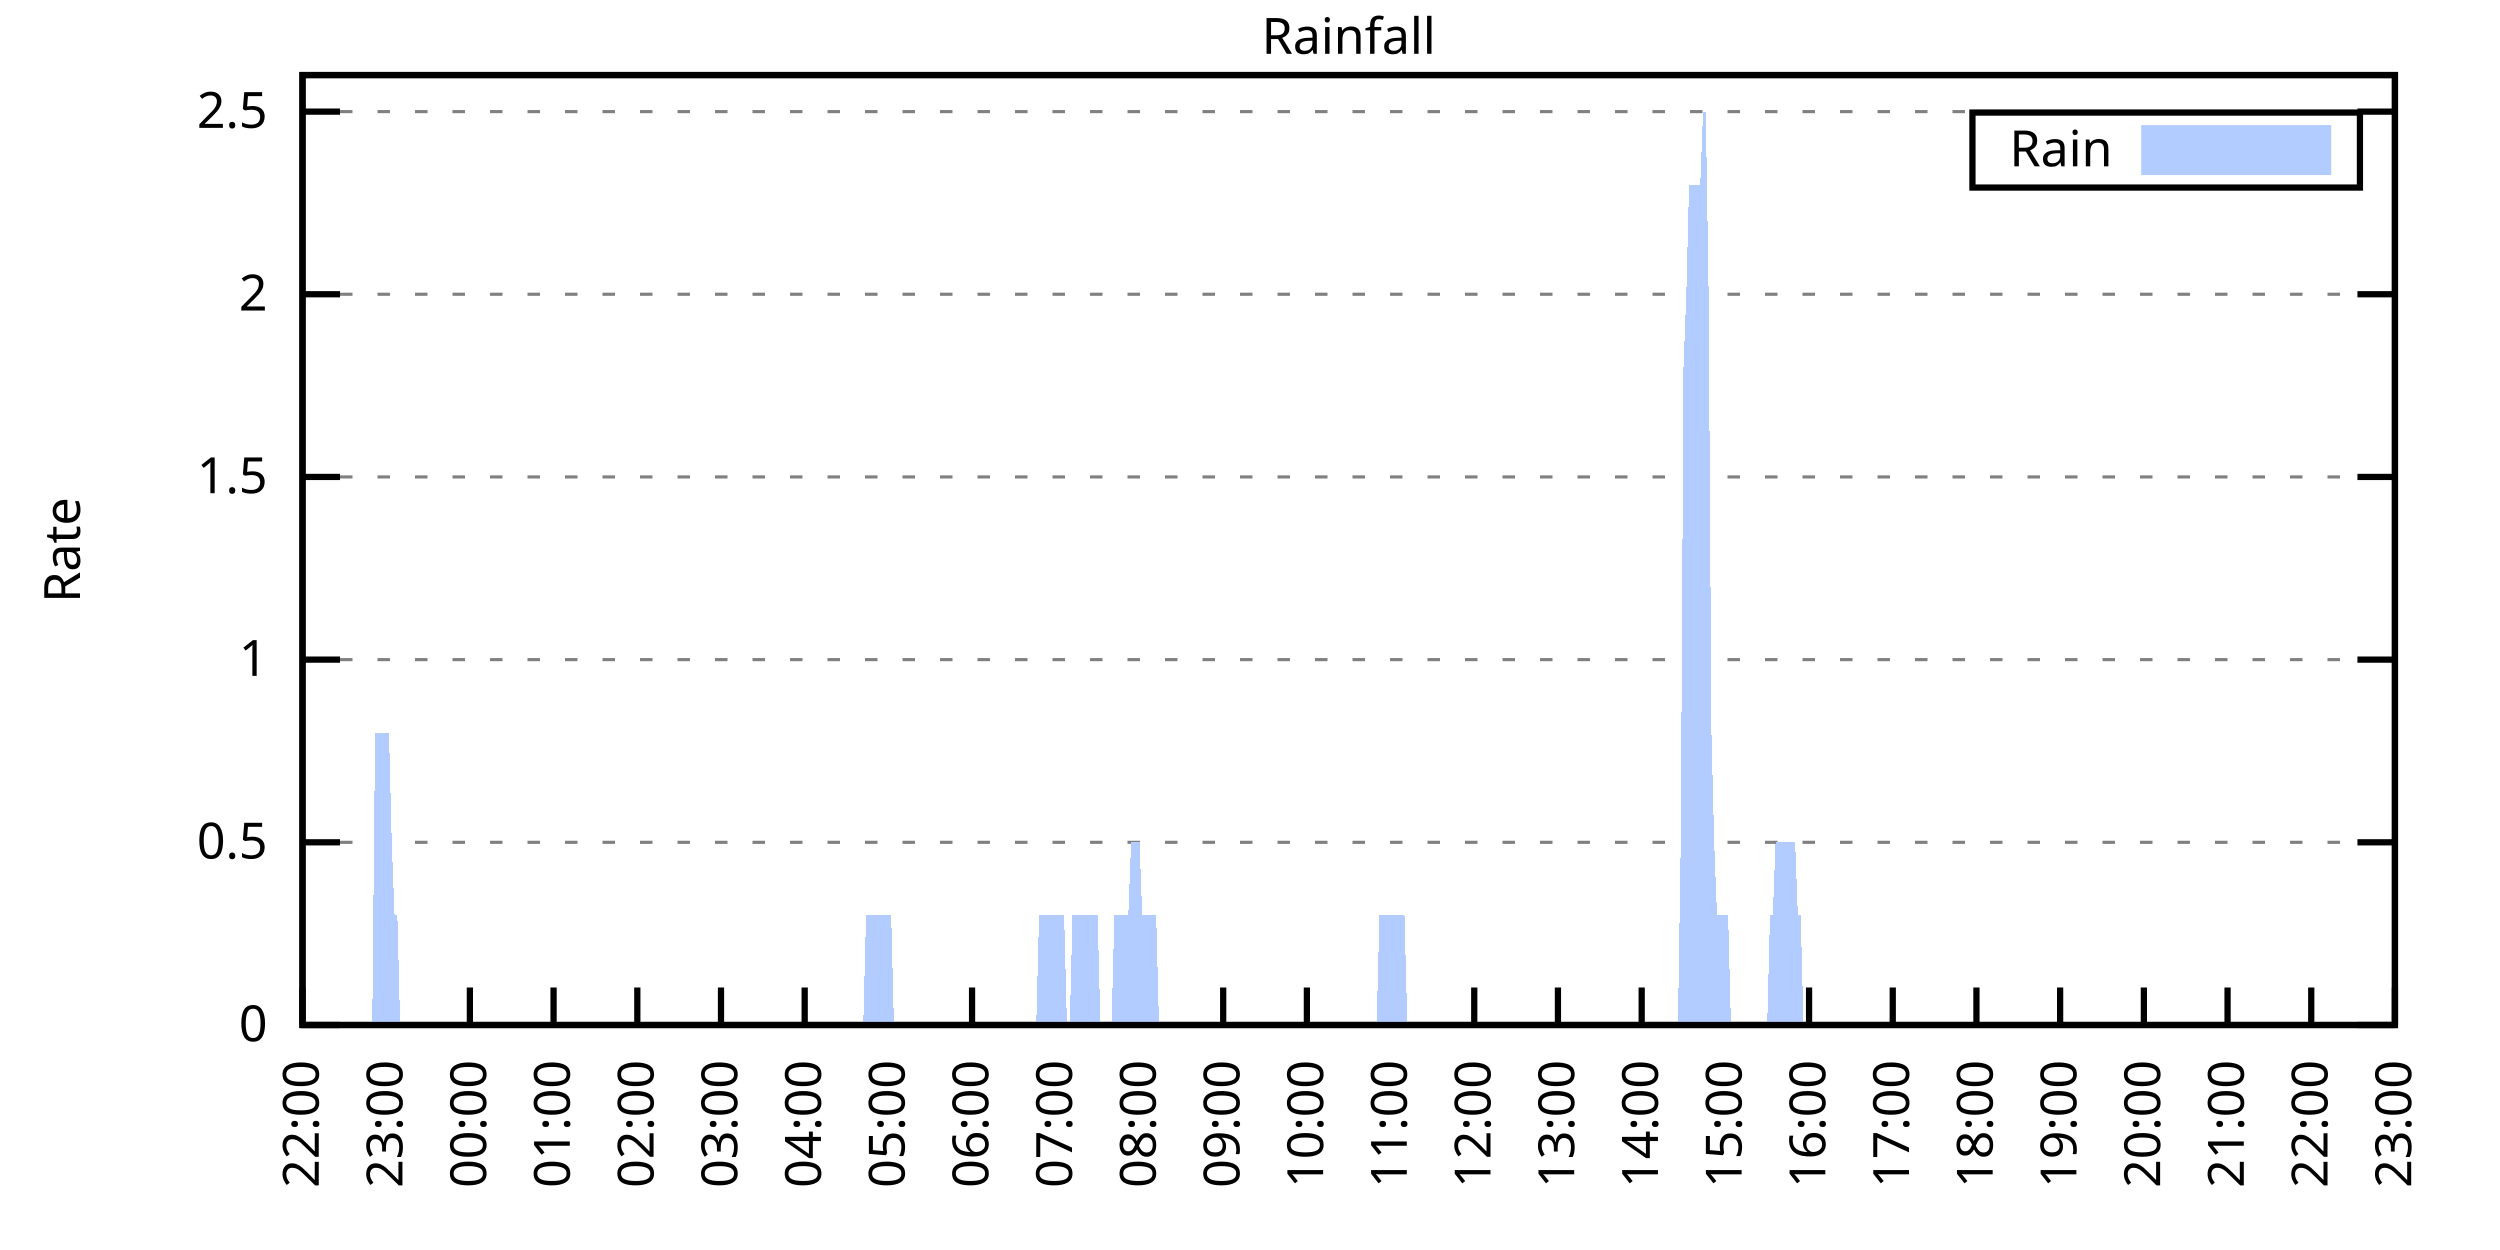
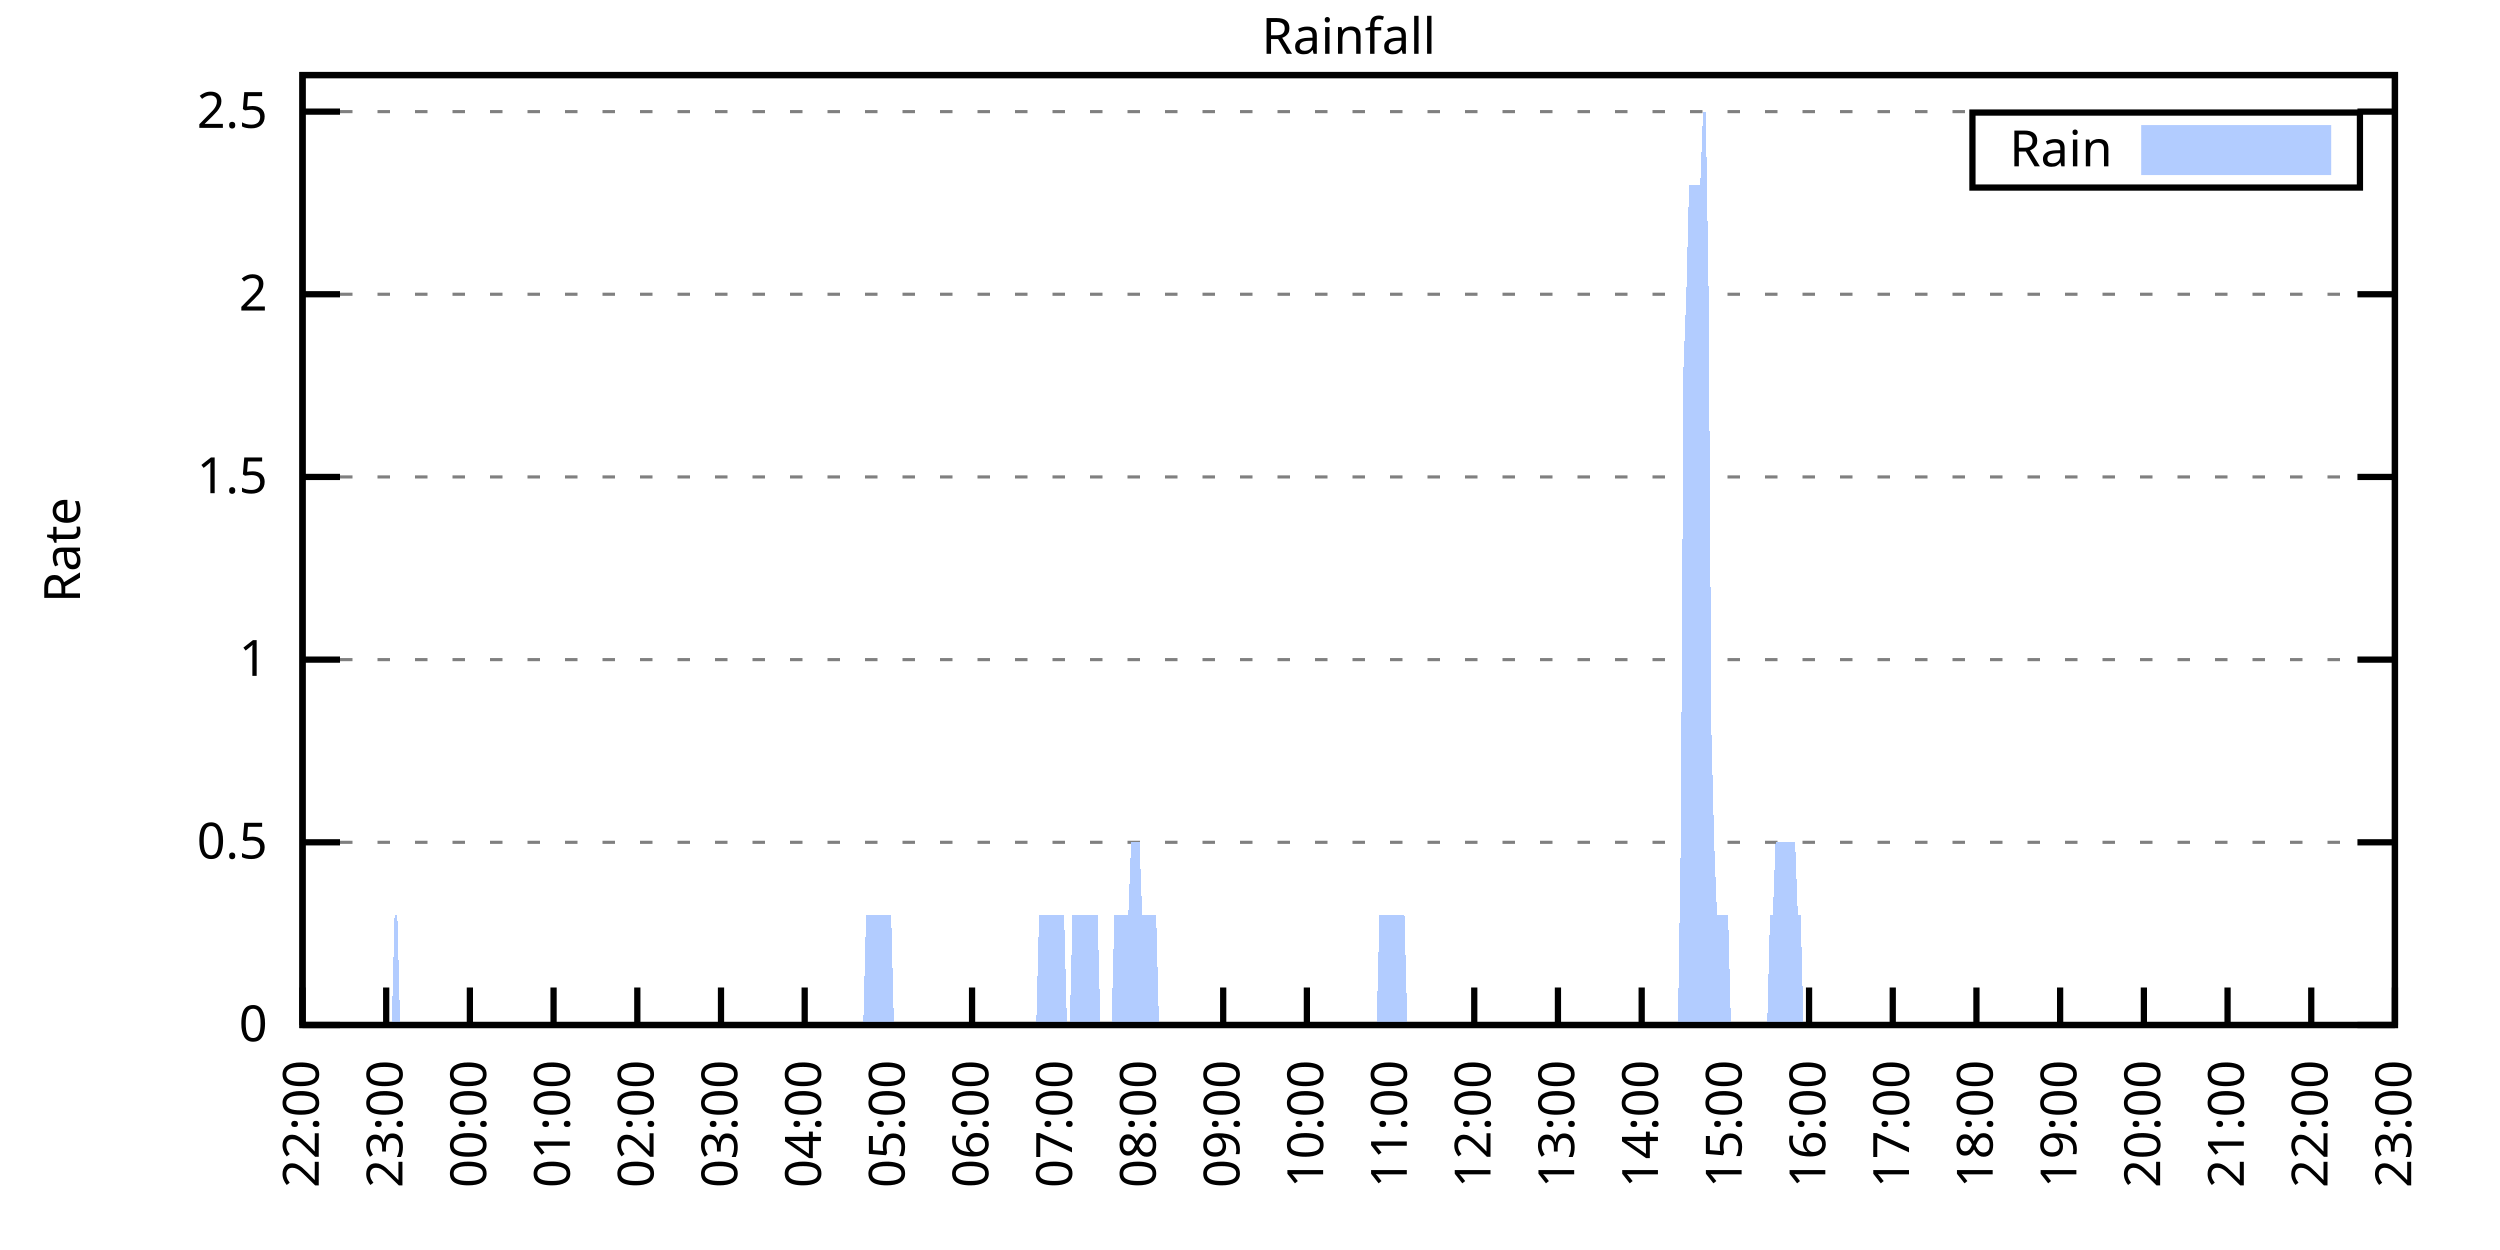
<svg xmlns="http://www.w3.org/2000/svg" xmlns:xlink="http://www.w3.org/1999/xlink" width="400" height="200" viewBox="0 0 400 200">
  <g id="gnuplot_canvas">
    <rect x="0" y="0" width="400" height="200" fill="none" />
    <defs>
      <circle id="gpDot" r="0.5" stroke-width="0.5" stroke="currentColor" />
      <path id="gpPt0" stroke-width="0.333" stroke="currentColor" d="M-1,0 h2 M0,-1 v2" />
      <path id="gpPt1" stroke-width="0.333" stroke="currentColor" d="M-1,-1 L1,1 M1,-1 L-1,1" />
      <path id="gpPt2" stroke-width="0.333" stroke="currentColor" d="M-1,0 L1,0 M0,-1 L0,1 M-1,-1 L1,1 M-1,1 L1,-1" />
      <rect id="gpPt3" stroke-width="0.333" stroke="currentColor" x="-1" y="-1" width="2" height="2" />
      <rect id="gpPt4" stroke-width="0.333" stroke="currentColor" fill="currentColor" x="-1" y="-1" width="2" height="2" />
      <circle id="gpPt5" stroke-width="0.333" stroke="currentColor" cx="0" cy="0" r="1" />
      <use xlink:href="#gpPt5" id="gpPt6" fill="currentColor" stroke="none" />
      <path id="gpPt7" stroke-width="0.333" stroke="currentColor" d="M0,-1.33 L-1.33,0.67 L1.33,0.67 z" />
      <use xlink:href="#gpPt7" id="gpPt8" fill="currentColor" stroke="none" />
      <use xlink:href="#gpPt7" id="gpPt9" stroke="currentColor" transform="rotate(180)" />
      <use xlink:href="#gpPt9" id="gpPt10" fill="currentColor" stroke="none" />
      <use xlink:href="#gpPt3" id="gpPt11" stroke="currentColor" transform="rotate(45)" />
      <use xlink:href="#gpPt11" id="gpPt12" fill="currentColor" stroke="none" />
      <path id="gpPt13" stroke-width="0.333" stroke="currentColor" d="M0,1.330 L1.265,0.411 L0.782,-1.067 L-0.782,-1.076 L-1.265,0.411 z" />
      <use xlink:href="#gpPt13" id="gpPt14" fill="currentColor" stroke="none" />
      <filter id="textbox" filterUnits="objectBoundingBox" x="0" y="0" height="1" width="1">
        <feFlood flood-color="white" flood-opacity="1" result="bgnd" />
        <feComposite in="SourceGraphic" in2="bgnd" operator="atop" />
      </filter>
      <filter id="greybox" filterUnits="objectBoundingBox" x="0" y="0" height="1" width="1">
        <feFlood flood-color="lightgrey" flood-opacity="1" result="grey" />
        <feComposite in="SourceGraphic" in2="grey" operator="atop" />
      </filter>
    </defs>
    <g fill="none" color="white" stroke="currentColor" stroke-width="1.00" stroke-linecap="butt" stroke-linejoin="miter">
</g>
    <g fill="none" color="black" stroke="currentColor" stroke-width="1.00" stroke-linecap="butt" stroke-linejoin="miter">
      <g stroke="none" shape-rendering="crispEdges">
        <polygon fill="rgb(255, 255, 255)" points="48.40,164.00 383.18,164.00 383.18,12.02 48.40,12.02 " />
      </g>
    </g>
    <g fill="none" color="black" stroke="currentColor" stroke-width="1.00" stroke-linecap="butt" stroke-linejoin="miter">
</g>
    <g fill="none" color="black" stroke="black" stroke-width="0.50" stroke-linecap="butt" stroke-linejoin="miter">
</g>
    <g fill="none" color="gray" stroke="currentColor" stroke-width="0.50" stroke-linecap="butt" stroke-linejoin="miter">
      <path stroke="gray" stroke-dasharray="2,4" class="gridline" d="M48.40,164.00 L383.19,164.00  " />
    </g>
    <g fill="none" color="gray" stroke="gray" stroke-width="1.00" stroke-linecap="butt" stroke-linejoin="miter">
</g>
    <g fill="none" color="black" stroke="currentColor" stroke-width="1.00" stroke-linecap="butt" stroke-linejoin="miter">
      <path stroke="black" d="M48.40,164.00 L54.40,164.00 M383.19,164.00 L377.19,164.00  " />
      <g transform="translate(42.80,166.60)" stroke="none" fill="black" font-family="Sans" font-size="8.00" text-anchor="end">
        <text>
          <tspan font-family="Sans"> 0</tspan>
        </text>
      </g>
    </g>
    <g fill="none" color="black" stroke="currentColor" stroke-width="1.00" stroke-linecap="butt" stroke-linejoin="miter">
</g>
    <g fill="none" color="black" stroke="black" stroke-width="0.50" stroke-linecap="butt" stroke-linejoin="miter">
</g>
    <g fill="none" color="gray" stroke="currentColor" stroke-width="0.50" stroke-linecap="butt" stroke-linejoin="miter">
      <path stroke="gray" stroke-dasharray="2,4" class="gridline" d="M48.40,134.77 L383.19,134.77  " />
    </g>
    <g fill="none" color="gray" stroke="gray" stroke-width="1.00" stroke-linecap="butt" stroke-linejoin="miter">
</g>
    <g fill="none" color="black" stroke="currentColor" stroke-width="1.00" stroke-linecap="butt" stroke-linejoin="miter">
      <path stroke="black" d="M48.40,134.77 L54.40,134.77 M383.19,134.77 L377.19,134.77  " />
      <g transform="translate(42.80,137.37)" stroke="none" fill="black" font-family="Sans" font-size="8.00" text-anchor="end">
        <text>
          <tspan font-family="Sans"> 0.5</tspan>
        </text>
      </g>
    </g>
    <g fill="none" color="black" stroke="currentColor" stroke-width="1.00" stroke-linecap="butt" stroke-linejoin="miter">
</g>
    <g fill="none" color="black" stroke="black" stroke-width="0.50" stroke-linecap="butt" stroke-linejoin="miter">
</g>
    <g fill="none" color="gray" stroke="currentColor" stroke-width="0.50" stroke-linecap="butt" stroke-linejoin="miter">
      <path stroke="gray" stroke-dasharray="2,4" class="gridline" d="M48.40,105.54 L383.19,105.54  " />
    </g>
    <g fill="none" color="gray" stroke="gray" stroke-width="1.00" stroke-linecap="butt" stroke-linejoin="miter">
</g>
    <g fill="none" color="black" stroke="currentColor" stroke-width="1.00" stroke-linecap="butt" stroke-linejoin="miter">
      <path stroke="black" d="M48.40,105.54 L54.40,105.54 M383.19,105.54 L377.19,105.54  " />
      <g transform="translate(42.80,108.14)" stroke="none" fill="black" font-family="Sans" font-size="8.00" text-anchor="end">
        <text>
          <tspan font-family="Sans"> 1</tspan>
        </text>
      </g>
    </g>
    <g fill="none" color="black" stroke="currentColor" stroke-width="1.00" stroke-linecap="butt" stroke-linejoin="miter">
</g>
    <g fill="none" color="black" stroke="black" stroke-width="0.50" stroke-linecap="butt" stroke-linejoin="miter">
</g>
    <g fill="none" color="gray" stroke="currentColor" stroke-width="0.50" stroke-linecap="butt" stroke-linejoin="miter">
      <path stroke="gray" stroke-dasharray="2,4" class="gridline" d="M48.40,76.31 L383.19,76.31  " />
    </g>
    <g fill="none" color="gray" stroke="gray" stroke-width="1.00" stroke-linecap="butt" stroke-linejoin="miter">
</g>
    <g fill="none" color="black" stroke="currentColor" stroke-width="1.00" stroke-linecap="butt" stroke-linejoin="miter">
      <path stroke="black" d="M48.40,76.31 L54.40,76.31 M383.19,76.31 L377.19,76.31  " />
      <g transform="translate(42.80,78.91)" stroke="none" fill="black" font-family="Sans" font-size="8.00" text-anchor="end">
        <text>
          <tspan font-family="Sans"> 1.5</tspan>
        </text>
      </g>
    </g>
    <g fill="none" color="black" stroke="currentColor" stroke-width="1.00" stroke-linecap="butt" stroke-linejoin="miter">
</g>
    <g fill="none" color="black" stroke="black" stroke-width="0.50" stroke-linecap="butt" stroke-linejoin="miter">
</g>
    <g fill="none" color="gray" stroke="currentColor" stroke-width="0.50" stroke-linecap="butt" stroke-linejoin="miter">
      <path stroke="gray" stroke-dasharray="2,4" class="gridline" d="M48.40,47.08 L383.19,47.08  " />
    </g>
    <g fill="none" color="gray" stroke="gray" stroke-width="1.00" stroke-linecap="butt" stroke-linejoin="miter">
</g>
    <g fill="none" color="black" stroke="currentColor" stroke-width="1.00" stroke-linecap="butt" stroke-linejoin="miter">
      <path stroke="black" d="M48.40,47.08 L54.40,47.08 M383.19,47.08 L377.19,47.08  " />
      <g transform="translate(42.80,49.68)" stroke="none" fill="black" font-family="Sans" font-size="8.00" text-anchor="end">
        <text>
          <tspan font-family="Sans"> 2</tspan>
        </text>
      </g>
    </g>
    <g fill="none" color="black" stroke="currentColor" stroke-width="1.00" stroke-linecap="butt" stroke-linejoin="miter">
</g>
    <g fill="none" color="black" stroke="black" stroke-width="0.50" stroke-linecap="butt" stroke-linejoin="miter">
</g>
    <g fill="none" color="gray" stroke="currentColor" stroke-width="0.50" stroke-linecap="butt" stroke-linejoin="miter">
      <path stroke="gray" stroke-dasharray="2,4" class="gridline" d="M48.40,17.86 L383.19,17.86  " />
    </g>
    <g fill="none" color="gray" stroke="gray" stroke-width="1.00" stroke-linecap="butt" stroke-linejoin="miter">
</g>
    <g fill="none" color="black" stroke="currentColor" stroke-width="1.00" stroke-linecap="butt" stroke-linejoin="miter">
      <path stroke="black" d="M48.40,17.86 L54.40,17.86 M383.19,17.86 L377.19,17.86  " />
      <g transform="translate(42.80,20.46)" stroke="none" fill="black" font-family="Sans" font-size="8.00" text-anchor="end">
        <text>
          <tspan font-family="Sans"> 2.5</tspan>
        </text>
      </g>
    </g>
    <g fill="none" color="black" stroke="currentColor" stroke-width="1.00" stroke-linecap="butt" stroke-linejoin="miter">
      <path stroke="black" d="M48.40,164.00 L48.40,158.00  " />
      <g transform="translate(51.00,169.60) rotate(270.00)" stroke="none" fill="black" font-family="Sans" font-size="8.00" text-anchor="end">
        <text>
          <tspan font-family="Sans">22:00</tspan>
        </text>
      </g>
    </g>
    <g fill="none" color="black" stroke="currentColor" stroke-width="1.00" stroke-linecap="butt" stroke-linejoin="miter">
      <path stroke="black" d="M61.79,164.00 L61.79,158.00  " />
      <g transform="translate(64.39,169.60) rotate(270.00)" stroke="none" fill="black" font-family="Sans" font-size="8.00" text-anchor="end">
        <text>
          <tspan font-family="Sans">23:00</tspan>
        </text>
      </g>
    </g>
    <g fill="none" color="black" stroke="currentColor" stroke-width="1.00" stroke-linecap="butt" stroke-linejoin="miter">
      <path stroke="black" d="M75.18,164.00 L75.18,158.00  " />
      <g transform="translate(77.78,169.60) rotate(270.00)" stroke="none" fill="black" font-family="Sans" font-size="8.00" text-anchor="end">
        <text>
          <tspan font-family="Sans">00:00</tspan>
        </text>
      </g>
    </g>
    <g fill="none" color="black" stroke="currentColor" stroke-width="1.00" stroke-linecap="butt" stroke-linejoin="miter">
      <path stroke="black" d="M88.57,164.00 L88.57,158.00  " />
      <g transform="translate(91.17,169.60) rotate(270.00)" stroke="none" fill="black" font-family="Sans" font-size="8.00" text-anchor="end">
        <text>
          <tspan font-family="Sans">01:00</tspan>
        </text>
      </g>
    </g>
    <g fill="none" color="black" stroke="currentColor" stroke-width="1.00" stroke-linecap="butt" stroke-linejoin="miter">
      <path stroke="black" d="M101.97,164.00 L101.97,158.00  " />
      <g transform="translate(104.57,169.60) rotate(270.00)" stroke="none" fill="black" font-family="Sans" font-size="8.00" text-anchor="end">
        <text>
          <tspan font-family="Sans">02:00</tspan>
        </text>
      </g>
    </g>
    <g fill="none" color="black" stroke="currentColor" stroke-width="1.00" stroke-linecap="butt" stroke-linejoin="miter">
      <path stroke="black" d="M115.36,164.00 L115.36,158.00  " />
      <g transform="translate(117.96,169.60) rotate(270.00)" stroke="none" fill="black" font-family="Sans" font-size="8.00" text-anchor="end">
        <text>
          <tspan font-family="Sans">03:00</tspan>
        </text>
      </g>
    </g>
    <g fill="none" color="black" stroke="currentColor" stroke-width="1.00" stroke-linecap="butt" stroke-linejoin="miter">
      <path stroke="black" d="M128.75,164.00 L128.75,158.00  " />
      <g transform="translate(131.35,169.60) rotate(270.00)" stroke="none" fill="black" font-family="Sans" font-size="8.00" text-anchor="end">
        <text>
          <tspan font-family="Sans">04:00</tspan>
        </text>
      </g>
    </g>
    <g fill="none" color="black" stroke="currentColor" stroke-width="1.00" stroke-linecap="butt" stroke-linejoin="miter">
      <path stroke="black" d="M142.14,164.00 L142.14,158.00  " />
      <g transform="translate(144.74,169.60) rotate(270.00)" stroke="none" fill="black" font-family="Sans" font-size="8.00" text-anchor="end">
        <text>
          <tspan font-family="Sans">05:00</tspan>
        </text>
      </g>
    </g>
    <g fill="none" color="black" stroke="currentColor" stroke-width="1.00" stroke-linecap="butt" stroke-linejoin="miter">
      <path stroke="black" d="M155.53,164.00 L155.53,158.00  " />
      <g transform="translate(158.13,169.60) rotate(270.00)" stroke="none" fill="black" font-family="Sans" font-size="8.00" text-anchor="end">
        <text>
          <tspan font-family="Sans">06:00</tspan>
        </text>
      </g>
    </g>
    <g fill="none" color="black" stroke="currentColor" stroke-width="1.00" stroke-linecap="butt" stroke-linejoin="miter">
      <path stroke="black" d="M168.92,164.00 L168.92,158.00  " />
      <g transform="translate(171.52,169.60) rotate(270.00)" stroke="none" fill="black" font-family="Sans" font-size="8.00" text-anchor="end">
        <text>
          <tspan font-family="Sans">07:00</tspan>
        </text>
      </g>
    </g>
    <g fill="none" color="black" stroke="currentColor" stroke-width="1.00" stroke-linecap="butt" stroke-linejoin="miter">
      <path stroke="black" d="M182.32,164.00 L182.32,158.00  " />
      <g transform="translate(184.92,169.60) rotate(270.00)" stroke="none" fill="black" font-family="Sans" font-size="8.00" text-anchor="end">
        <text>
          <tspan font-family="Sans">08:00</tspan>
        </text>
      </g>
    </g>
    <g fill="none" color="black" stroke="currentColor" stroke-width="1.00" stroke-linecap="butt" stroke-linejoin="miter">
      <path stroke="black" d="M195.71,164.00 L195.71,158.00  " />
      <g transform="translate(198.31,169.60) rotate(270.00)" stroke="none" fill="black" font-family="Sans" font-size="8.00" text-anchor="end">
        <text>
          <tspan font-family="Sans">09:00</tspan>
        </text>
      </g>
    </g>
    <g fill="none" color="black" stroke="currentColor" stroke-width="1.00" stroke-linecap="butt" stroke-linejoin="miter">
      <path stroke="black" d="M209.10,164.00 L209.10,158.00  " />
      <g transform="translate(211.70,169.60) rotate(270.00)" stroke="none" fill="black" font-family="Sans" font-size="8.00" text-anchor="end">
        <text>
          <tspan font-family="Sans">10:00</tspan>
        </text>
      </g>
    </g>
    <g fill="none" color="black" stroke="currentColor" stroke-width="1.00" stroke-linecap="butt" stroke-linejoin="miter">
      <path stroke="black" d="M222.49,164.00 L222.49,158.00  " />
      <g transform="translate(225.09,169.60) rotate(270.00)" stroke="none" fill="black" font-family="Sans" font-size="8.00" text-anchor="end">
        <text>
          <tspan font-family="Sans">11:00</tspan>
        </text>
      </g>
    </g>
    <g fill="none" color="black" stroke="currentColor" stroke-width="1.00" stroke-linecap="butt" stroke-linejoin="miter">
      <path stroke="black" d="M235.88,164.00 L235.88,158.00  " />
      <g transform="translate(238.48,169.60) rotate(270.00)" stroke="none" fill="black" font-family="Sans" font-size="8.00" text-anchor="end">
        <text>
          <tspan font-family="Sans">12:00</tspan>
        </text>
      </g>
    </g>
    <g fill="none" color="black" stroke="currentColor" stroke-width="1.00" stroke-linecap="butt" stroke-linejoin="miter">
      <path stroke="black" d="M249.27,164.00 L249.27,158.00  " />
      <g transform="translate(251.87,169.60) rotate(270.00)" stroke="none" fill="black" font-family="Sans" font-size="8.00" text-anchor="end">
        <text>
          <tspan font-family="Sans">13:00</tspan>
        </text>
      </g>
    </g>
    <g fill="none" color="black" stroke="currentColor" stroke-width="1.00" stroke-linecap="butt" stroke-linejoin="miter">
      <path stroke="black" d="M262.67,164.00 L262.67,158.00  " />
      <g transform="translate(265.27,169.60) rotate(270.00)" stroke="none" fill="black" font-family="Sans" font-size="8.00" text-anchor="end">
        <text>
          <tspan font-family="Sans">14:00</tspan>
        </text>
      </g>
    </g>
    <g fill="none" color="black" stroke="currentColor" stroke-width="1.00" stroke-linecap="butt" stroke-linejoin="miter">
      <path stroke="black" d="M276.06,164.00 L276.06,158.00  " />
      <g transform="translate(278.66,169.60) rotate(270.00)" stroke="none" fill="black" font-family="Sans" font-size="8.00" text-anchor="end">
        <text>
          <tspan font-family="Sans">15:00</tspan>
        </text>
      </g>
    </g>
    <g fill="none" color="black" stroke="currentColor" stroke-width="1.00" stroke-linecap="butt" stroke-linejoin="miter">
      <path stroke="black" d="M289.45,164.00 L289.45,158.00  " />
      <g transform="translate(292.05,169.60) rotate(270.00)" stroke="none" fill="black" font-family="Sans" font-size="8.00" text-anchor="end">
        <text>
          <tspan font-family="Sans">16:00</tspan>
        </text>
      </g>
    </g>
    <g fill="none" color="black" stroke="currentColor" stroke-width="1.00" stroke-linecap="butt" stroke-linejoin="miter">
      <path stroke="black" d="M302.84,164.00 L302.84,158.00  " />
      <g transform="translate(305.44,169.60) rotate(270.00)" stroke="none" fill="black" font-family="Sans" font-size="8.00" text-anchor="end">
        <text>
          <tspan font-family="Sans">17:00</tspan>
        </text>
      </g>
    </g>
    <g fill="none" color="black" stroke="currentColor" stroke-width="1.00" stroke-linecap="butt" stroke-linejoin="miter">
      <path stroke="black" d="M316.23,164.00 L316.23,158.00  " />
      <g transform="translate(318.83,169.60) rotate(270.00)" stroke="none" fill="black" font-family="Sans" font-size="8.00" text-anchor="end">
        <text>
          <tspan font-family="Sans">18:00</tspan>
        </text>
      </g>
    </g>
    <g fill="none" color="black" stroke="currentColor" stroke-width="1.00" stroke-linecap="butt" stroke-linejoin="miter">
      <path stroke="black" d="M329.62,164.00 L329.62,158.00  " />
      <g transform="translate(332.22,169.60) rotate(270.00)" stroke="none" fill="black" font-family="Sans" font-size="8.00" text-anchor="end">
        <text>
          <tspan font-family="Sans">19:00</tspan>
        </text>
      </g>
    </g>
    <g fill="none" color="black" stroke="currentColor" stroke-width="1.00" stroke-linecap="butt" stroke-linejoin="miter">
      <path stroke="black" d="M343.02,164.00 L343.02,158.00  " />
      <g transform="translate(345.62,169.60) rotate(270.00)" stroke="none" fill="black" font-family="Sans" font-size="8.00" text-anchor="end">
        <text>
          <tspan font-family="Sans">20:00</tspan>
        </text>
      </g>
    </g>
    <g fill="none" color="black" stroke="currentColor" stroke-width="1.00" stroke-linecap="butt" stroke-linejoin="miter">
      <path stroke="black" d="M356.41,164.00 L356.41,158.00  " />
      <g transform="translate(359.01,169.60) rotate(270.00)" stroke="none" fill="black" font-family="Sans" font-size="8.00" text-anchor="end">
        <text>
          <tspan font-family="Sans">21:00</tspan>
        </text>
      </g>
    </g>
    <g fill="none" color="black" stroke="currentColor" stroke-width="1.00" stroke-linecap="butt" stroke-linejoin="miter">
      <path stroke="black" d="M369.80,164.00 L369.80,158.00  " />
      <g transform="translate(372.40,169.60) rotate(270.00)" stroke="none" fill="black" font-family="Sans" font-size="8.00" text-anchor="end">
        <text>
          <tspan font-family="Sans">22:00</tspan>
        </text>
      </g>
    </g>
    <g fill="none" color="black" stroke="currentColor" stroke-width="1.00" stroke-linecap="butt" stroke-linejoin="miter">
      <path stroke="black" d="M383.19,164.00 L383.19,158.00  " />
      <g transform="translate(385.79,169.60) rotate(270.00)" stroke="none" fill="black" font-family="Sans" font-size="8.00" text-anchor="end">
        <text>
          <tspan font-family="Sans">23:00</tspan>
        </text>
      </g>
    </g>
    <g fill="none" color="black" stroke="currentColor" stroke-width="1.00" stroke-linecap="butt" stroke-linejoin="miter">
</g>
    <g fill="none" color="black" stroke="currentColor" stroke-width="1.00" stroke-linecap="butt" stroke-linejoin="miter">
      <path stroke="black" d="M48.40,12.01 L48.40,164.00 L383.19,164.00 L383.19,12.01 L48.40,12.01 Z  " />
    </g>
    <g fill="none" color="black" stroke="currentColor" stroke-width="1.00" stroke-linecap="butt" stroke-linejoin="miter">
</g>
    <g fill="none" color="black" stroke="currentColor" stroke-width="1.00" stroke-linecap="butt" stroke-linejoin="miter">
      <path stroke="black" d="M315.59,30.01 L315.59,18.01 L377.59,18.01 L377.59,30.01 L315.59,30.01 Z  " />
    </g>
    <g id="Rainfall_plot_1">
      <g fill="none" color="white" stroke="black" stroke-width="2.00" stroke-linecap="butt" stroke-linejoin="miter">
</g>
      <g fill="none" color="black" stroke="currentColor" stroke-width="2.00" stroke-linecap="butt" stroke-linejoin="miter">
        <g transform="translate(337.99,26.61)" stroke="none" fill="black" font-family="Sans" font-size="8.00" text-anchor="end">
          <text>
            <tspan font-family="Sans">Rain</tspan>
          </text>
        </g>
      </g>
      <g fill="none" color="black" stroke="currentColor" stroke-width="2.00" stroke-linecap="butt" stroke-linejoin="miter">
        <g stroke="none" shape-rendering="crispEdges">
          <polygon fill="rgb(178, 204, 255)" points="343.59,27.01 371.99,27.01 371.99,21.01 343.59,21.01 " />
        </g>
        <path stroke="rgb(178, 204, 255)" d="M343.59,27.01 L371.99,27.01 L371.99,21.01 L343.59,21.01 L343.59,27.01 Z  " />
      </g>
      <g fill="none" color="black" stroke="currentColor" stroke-width="2.00" stroke-linecap="butt" stroke-linejoin="miter">
        <g stroke="none" shape-rendering="crispEdges">
-           <polygon fill="rgb(178, 204, 255)" points="55.54,164.00 55.99,164.00 56.43,164.00 56.88,164.00 57.33,164.00 57.77,164.00 58.22,164.00 58.67,164.00 59.11,164.00 59.56,164.00 60.01,117.23 60.45,117.23 60.90,117.23 61.35,117.23 61.79,117.23 62.24,117.23 62.68,134.77 63.13,146.46 63.58,146.46 64.02,164.00 64.47,164.00 64.92,164.00 65.36,164.00 65.81,164.00 66.26,164.00 66.70,164.00 67.15,164.00 67.59,164.00 68.04,164.00 68.49,164.00 68.93,164.00 69.38,164.00 69.83,164.00 70.27,164.00 70.72,164.00 71.17,164.00 71.61,164.00 72.06,164.00 72.50,164.00 72.95,164.00 73.40,164.00 73.84,164.00 74.29,164.00 74.74,164.00 75.18,164.00 75.63,164.00 76.08,164.00 76.52,164.00 76.97,164.00 77.42,164.00 77.86,164.00 78.31,164.00 78.75,164.00 79.20,164.00 79.65,164.00 80.09,164.00 80.54,164.00 80.99,164.00 81.43,164.00 81.88,164.00 82.33,164.00 82.77,164.00 83.22,164.00 83.66,164.00 84.11,164.00 84.56,164.00 85.00,164.00 85.45,164.00 85.90,164.00 86.34,164.00 86.79,164.00 87.24,164.00 87.68,164.00 88.13,164.00 88.57,164.00 89.02,164.00 89.47,164.00 89.91,164.00 90.36,164.00 90.81,164.00 91.25,164.00 91.70,164.00 92.15,164.00 92.59,164.00 93.04,164.00 93.49,164.00 93.93,164.00 94.38,164.00 94.82,164.00 95.27,164.00 95.72,164.00 96.16,164.00 96.61,164.00 97.06,164.00 97.50,164.00 97.95,164.00 98.40,164.00 98.84,164.00 99.29,164.00 99.73,164.00 100.18,164.00 100.63,164.00 101.07,164.00 101.52,164.00 101.97,164.00 102.41,164.00 102.86,164.00 103.31,164.00 103.75,164.00 104.20,164.00 104.64,164.00 105.09,164.00 105.54,164.00 105.98,164.00 106.43,164.00 106.88,164.00 107.32,164.00 107.77,164.00 108.22,164.00 108.66,164.00 109.11,164.00 109.55,164.00 110.00,164.00 110.45,164.00 110.89,164.00 111.34,164.00 111.79,164.00 112.23,164.00 112.68,164.00 113.13,164.00 113.57,164.00 114.02,164.00 114.47,164.00 114.91,164.00 115.36,164.00 115.80,164.00 116.25,164.00 116.70,164.00 117.14,164.00 117.59,164.00 118.04,164.00 118.48,164.00 118.93,164.00 119.38,164.00 119.82,164.00 120.27,164.00 120.71,164.00 121.16,164.00 121.61,164.00 122.05,164.00 122.50,164.00 122.95,164.00 123.39,164.00 123.84,164.00 124.29,164.00 124.73,164.00 125.18,164.00 125.62,164.00 126.07,164.00 126.52,164.00 126.96,164.00 127.41,164.00 127.86,164.00 128.30,164.00 128.75,164.00 129.20,164.00 129.64,164.00 130.09,164.00 130.54,164.00 130.98,164.00 131.43,164.00 131.87,164.00 132.32,164.00 132.77,164.00 133.21,164.00 133.66,164.00 134.11,164.00 134.55,164.00 135.00,164.00 135.45,164.00 135.89,164.00 136.34,164.00 136.78,164.00 137.23,164.00 137.68,164.00 138.12,164.00 138.57,146.46 139.02,146.46 139.46,146.46 139.91,146.46 140.36,146.46 140.80,146.46 141.25,146.46 141.69,146.46 142.14,146.46 142.59,146.46 143.03,164.00 143.48,164.00 143.93,164.00 144.37,164.00 144.82,164.00 145.27,164.00 145.71,164.00 146.16,164.00 146.61,164.00 147.05,164.00 147.50,164.00 147.94,164.00 148.39,164.00 148.84,164.00 149.28,164.00 149.73,164.00 150.18,164.00 150.62,164.00 151.07,164.00 151.52,164.00 151.96,164.00 152.41,164.00 152.85,164.00 153.30,164.00 153.75,164.00 154.19,164.00 154.64,164.00 155.09,164.00 155.53,164.00 155.98,164.00 156.43,164.00 156.87,164.00 157.32,164.00 157.76,164.00 158.21,164.00 158.66,164.00 159.10,164.00 159.55,164.00 160.00,164.00 160.44,164.00 160.89,164.00 161.34,164.00 161.78,164.00 162.23,164.00 162.67,164.00 163.12,164.00 163.57,164.00 164.01,164.00 164.46,164.00 164.91,164.00 165.35,164.00 165.80,164.00 166.25,146.46 166.69,146.46 167.14,146.46 167.59,146.46 168.03,146.46 168.48,146.46 168.92,146.46 169.37,146.46 169.82,146.46 170.26,146.46 170.71,164.00 171.16,164.00 171.60,146.46 172.05,146.46 172.50,146.46 172.94,146.46 173.39,146.46 173.83,146.46 174.28,146.46 174.73,146.46 175.17,146.46 175.62,146.46 176.07,164.00 176.51,164.00 176.96,164.00 177.41,164.00 177.85,164.00 178.30,146.46 178.74,146.46 179.19,146.46 179.64,146.46 180.08,146.46 180.53,146.46 180.98,134.77 181.42,134.77 181.87,134.77 182.32,134.77 182.76,146.46 183.21,146.46 183.66,146.46 184.10,146.46 184.55,146.46 184.99,146.46 185.44,164.00 185.89,164.00 186.33,164.00 186.78,164.00 187.23,164.00 187.67,164.00 188.12,164.00 188.57,164.00 189.01,164.00 189.46,164.00 189.90,164.00 190.35,164.00 190.80,164.00 191.24,164.00 191.69,164.00 192.14,164.00 192.58,164.00 193.03,164.00 193.48,164.00 193.92,164.00 194.37,164.00 194.81,164.00 195.26,164.00 195.71,164.00 196.15,164.00 196.60,164.00 197.05,164.00 197.49,164.00 197.94,164.00 198.39,164.00 198.83,164.00 199.28,164.00 199.73,164.00 200.17,164.00 200.62,164.00 201.06,164.00 201.51,164.00 201.96,164.00 202.40,164.00 202.85,164.00 203.30,164.00 203.74,164.00 204.19,164.00 204.64,164.00 205.08,164.00 205.53,164.00 205.97,164.00 206.42,164.00 206.87,164.00 207.31,164.00 207.76,164.00 208.21,164.00 208.65,164.00 209.10,164.00 209.55,164.00 209.99,164.00 210.44,164.00 210.88,164.00 211.33,164.00 211.78,164.00 212.22,164.00 212.67,164.00 213.12,164.00 213.56,164.00 214.01,164.00 214.46,164.00 214.90,164.00 215.35,164.00 215.80,164.00 216.24,164.00 216.69,164.00 217.13,164.00 217.58,164.00 218.03,164.00 218.47,164.00 218.92,164.00 219.37,164.00 219.81,164.00 220.26,164.00 220.71,146.46 221.15,146.46 221.60,146.46 222.04,146.46 222.49,146.46 222.94,146.46 223.38,146.46 223.83,146.46 224.28,146.46 224.72,146.46 225.17,164.00 225.62,164.00 226.06,164.00 226.51,164.00 226.95,164.00 227.40,164.00 227.85,164.00 228.29,164.00 228.74,164.00 229.19,164.00 229.63,164.00 230.08,164.00 230.53,164.00 230.97,164.00 231.42,164.00 231.86,164.00 232.31,164.00 232.76,164.00 233.20,164.00 233.65,164.00 234.10,164.00 234.54,164.00 234.99,164.00 235.44,164.00 235.88,164.00 236.33,164.00 236.78,164.00 237.22,164.00 237.67,164.00 238.11,164.00 238.56,164.00 239.01,164.00 239.45,164.00 239.90,164.00 240.35,164.00 240.79,164.00 241.24,164.00 241.69,164.00 242.13,164.00 242.58,164.00 243.02,164.00 243.47,164.00 243.92,164.00 244.36,164.00 244.81,164.00 245.26,164.00 245.70,164.00 246.15,164.00 246.60,164.00 247.04,164.00 247.49,164.00 247.93,164.00 248.38,164.00 248.83,164.00 249.27,164.00 249.72,164.00 250.17,164.00 250.61,164.00 251.06,164.00 251.51,164.00 251.95,164.00 252.40,164.00 252.85,164.00 253.29,164.00 253.74,164.00 254.18,164.00 254.63,164.00 255.08,164.00 255.52,164.00 255.97,164.00 256.42,164.00 256.86,164.00 257.31,164.00 257.76,164.00 258.20,164.00 258.65,164.00 259.09,164.00 259.54,164.00 259.99,164.00 260.43,164.00 260.88,164.00 261.33,164.00 261.77,164.00 262.22,164.00 262.67,164.00 263.11,164.00 263.56,164.00 264.00,164.00 264.45,164.00 264.90,164.00 265.34,164.00 265.79,164.00 266.24,164.00 266.68,164.00 267.13,164.00 267.58,164.00 268.02,164.00 268.47,164.00 268.92,134.77 269.36,58.78 269.81,47.08 270.25,29.55 270.70,29.55 271.15,29.55 271.59,29.55 272.04,29.55 272.49,17.86 272.93,17.86 273.38,47.08 273.83,117.23 274.27,134.77 274.72,146.46 275.16,146.46 275.61,146.46 276.06,146.46 276.50,146.46 276.95,164.00 277.40,164.00 277.84,164.00 278.29,164.00 278.74,164.00 279.18,164.00 279.63,164.00 280.07,164.00 280.52,164.00 280.97,164.00 281.41,164.00 281.86,164.00 282.31,164.00 282.75,164.00 283.20,146.46 283.65,146.46 284.09,134.77 284.54,134.77 284.98,134.77 285.43,134.77 285.88,134.77 286.32,134.77 286.77,134.77 287.22,134.77 287.66,146.46 288.11,146.46 288.56,164.00 289.00,164.00 289.45,164.00 289.90,164.00 290.34,164.00 290.79,164.00 291.23,164.00 291.68,164.00 292.13,164.00 292.57,164.00 293.02,164.00 293.47,164.00 293.91,164.00 294.36,164.00 294.81,164.00 295.25,164.00 295.70,164.00 296.14,164.00 296.59,164.00 297.04,164.00 297.48,164.00 297.93,164.00 298.38,164.00 298.82,164.00 299.27,164.00 299.72,164.00 300.16,164.00 300.61,164.00 301.05,164.00 301.50,164.00 301.95,164.00 302.39,164.00 302.84,164.00 303.29,164.00 303.73,164.00 304.18,164.00 304.63,164.00 305.07,164.00 305.52,164.00 305.97,164.00 306.41,164.00 306.86,164.00 307.30,164.00 307.75,164.00 308.20,164.00 308.64,164.00 309.09,164.00 309.54,164.00 309.98,164.00 310.43,164.00 310.88,164.00 311.32,164.00 311.77,164.00 312.21,164.00 312.66,164.00 313.11,164.00 313.55,164.00 314.00,164.00 314.45,164.00 314.89,164.00 315.34,164.00 315.79,164.00 316.23,164.00 316.68,164.00 317.12,164.00 317.57,164.00 318.02,164.00 318.46,164.00 318.91,164.00 319.36,164.00 319.80,164.00 320.25,164.00 320.70,164.00 321.14,164.00 321.59,164.00 322.04,164.00 322.48,164.00 322.93,164.00 323.37,164.00 323.82,164.00 324.27,164.00 324.71,164.00 325.16,164.00 325.61,164.00 326.05,164.00 326.50,164.00 326.95,164.00 327.39,164.00 327.84,164.00 328.28,164.00 328.73,164.00 329.18,164.00 329.62,164.00 330.07,164.00 330.52,164.00 330.96,164.00 331.41,164.00 331.86,164.00 332.30,164.00 332.75,164.00 333.19,164.00 333.64,164.00 334.09,164.00 334.53,164.00 334.98,164.00 335.43,164.00 335.87,164.00 336.32,164.00 336.77,164.00 337.21,164.00 337.66,164.00 338.10,164.00 338.55,164.00 339.00,164.00 339.44,164.00 339.89,164.00 340.34,164.00 340.78,164.00 341.23,164.00 341.68,164.00 342.12,164.00 342.57,164.00 343.02,164.00 343.46,164.00 343.91,164.00 344.35,164.00 344.80,164.00 345.25,164.00 345.69,164.00 346.14,164.00 346.59,164.00 347.03,164.00 347.48,164.00 347.93,164.00 348.37,164.00 348.82,164.00 349.26,164.00 349.71,164.00 350.16,164.00 350.60,164.00 351.05,164.00 351.50,164.00 351.94,164.00 352.39,164.00 352.84,164.00 353.28,164.00 353.73,164.00 354.17,164.00 354.62,164.00 355.07,164.00 355.51,164.00 355.96,164.00 356.41,164.00 356.85,164.00 357.30,164.00 357.75,164.00 358.19,164.00 358.64,164.00 359.09,164.00 359.53,164.00 359.98,164.00 360.42,164.00 360.87,164.00 361.32,164.00 361.76,164.00 362.21,164.00 362.66,164.00 363.10,164.00 363.55,164.00 364.00,164.00 364.44,164.00 364.89,164.00 365.33,164.00 365.78,164.00 366.23,164.00 366.67,164.00 367.12,164.00 367.57,164.00 368.01,164.00 368.46,164.00 368.91,164.00 369.35,164.00 369.80,164.00 370.24,164.00 370.69,164.00 371.14,164.00 371.58,164.00 372.03,164.00 372.48,164.00 372.92,164.00 373.37,164.00 373.82,164.00 374.26,164.00 374.71,164.00 375.16,164.00 375.60,164.00 376.05,164.00 376.49,164.00 376.49,164.00 55.54,164.00 " />
+           <polygon fill="rgb(178, 204, 255)" points="58.67,164.00 59.11,164.00 59.56,164.00 60.01,164.00 60.45,164.00 60.90,164.00 61.35,164.00 61.79,164.00 62.24,164.00 62.68,164.00 63.13,146.46 63.58,146.46 64.02,164.00 64.47,164.00 64.92,164.00 65.36,164.00 65.81,164.00 66.26,164.00 66.70,164.00 67.15,164.00 67.59,164.00 68.04,164.00 68.49,164.00 68.93,164.00 69.38,164.00 69.83,164.00 70.27,164.00 70.72,164.00 71.17,164.00 71.61,164.00 72.06,164.00 72.50,164.00 72.95,164.00 73.40,164.00 73.84,164.00 74.29,164.00 74.74,164.00 75.18,164.00 75.63,164.00 76.08,164.00 76.52,164.00 76.97,164.00 77.42,164.00 77.86,164.00 78.31,164.00 78.75,164.00 79.20,164.00 79.65,164.00 80.09,164.00 80.54,164.00 80.99,164.00 81.43,164.00 81.88,164.00 82.33,164.00 82.77,164.00 83.22,164.00 83.66,164.00 84.11,164.00 84.56,164.00 85.00,164.00 85.45,164.00 85.90,164.00 86.34,164.00 86.79,164.00 87.24,164.00 87.68,164.00 88.13,164.00 88.57,164.00 89.02,164.00 89.47,164.00 89.91,164.00 90.36,164.00 90.81,164.00 91.25,164.00 91.70,164.00 92.15,164.00 92.59,164.00 93.04,164.00 93.49,164.00 93.93,164.00 94.38,164.00 94.82,164.00 95.27,164.00 95.72,164.00 96.16,164.00 96.61,164.00 97.06,164.00 97.50,164.00 97.95,164.00 98.40,164.00 98.84,164.00 99.29,164.00 99.73,164.00 100.18,164.00 100.63,164.00 101.07,164.00 101.52,164.00 101.97,164.00 102.41,164.00 102.86,164.00 103.31,164.00 103.75,164.00 104.20,164.00 104.64,164.00 105.09,164.00 105.54,164.00 105.98,164.00 106.43,164.00 106.88,164.00 107.32,164.00 107.77,164.00 108.22,164.00 108.66,164.00 109.11,164.00 109.55,164.00 110.00,164.00 110.45,164.00 110.89,164.00 111.34,164.00 111.79,164.00 112.23,164.00 112.68,164.00 113.13,164.00 113.57,164.00 114.02,164.00 114.47,164.00 114.91,164.00 115.36,164.00 115.80,164.00 116.25,164.00 116.70,164.00 117.14,164.00 117.59,164.00 118.04,164.00 118.48,164.00 118.93,164.00 119.38,164.00 119.82,164.00 120.27,164.00 120.71,164.00 121.16,164.00 121.61,164.00 122.05,164.00 122.50,164.00 122.95,164.00 123.39,164.00 123.84,164.00 124.29,164.00 124.73,164.00 125.18,164.00 125.62,164.00 126.07,164.00 126.52,164.00 126.96,164.00 127.41,164.00 127.86,164.00 128.30,164.00 128.75,164.00 129.20,164.00 129.64,164.00 130.09,164.00 130.54,164.00 130.98,164.00 131.43,164.00 131.87,164.00 132.32,164.00 132.77,164.00 133.21,164.00 133.66,164.00 134.11,164.00 134.55,164.00 135.00,164.00 135.45,164.00 135.89,164.00 136.34,164.00 136.78,164.00 137.23,164.00 137.68,164.00 138.12,164.00 138.57,146.46 139.02,146.46 139.46,146.46 139.91,146.46 140.36,146.46 140.80,146.46 141.25,146.46 141.69,146.46 142.14,146.46 142.59,146.46 143.03,164.00 143.48,164.00 143.93,164.00 144.37,164.00 144.82,164.00 145.27,164.00 145.71,164.00 146.16,164.00 146.61,164.00 147.05,164.00 147.50,164.00 147.94,164.00 148.39,164.00 148.84,164.00 149.28,164.00 149.73,164.00 150.18,164.00 150.62,164.00 151.07,164.00 151.52,164.00 151.96,164.00 152.41,164.00 152.85,164.00 153.30,164.00 153.75,164.00 154.19,164.00 154.64,164.00 155.09,164.00 155.53,164.00 155.98,164.00 156.43,164.00 156.87,164.00 157.32,164.00 157.76,164.00 158.21,164.00 158.66,164.00 159.10,164.00 159.55,164.00 160.00,164.00 160.44,164.00 160.89,164.00 161.34,164.00 161.78,164.00 162.23,164.00 162.67,164.00 163.12,164.00 163.57,164.00 164.01,164.00 164.46,164.00 164.91,164.00 165.35,164.00 165.80,164.00 166.25,146.46 166.69,146.46 167.14,146.46 167.59,146.46 168.03,146.46 168.48,146.46 168.92,146.46 169.37,146.46 169.82,146.46 170.26,146.46 170.71,164.00 171.16,164.00 171.60,146.46 172.05,146.46 172.50,146.46 172.94,146.46 173.39,146.46 173.83,146.46 174.28,146.46 174.73,146.46 175.17,146.46 175.62,146.46 176.07,164.00 176.51,164.00 176.96,164.00 177.41,164.00 177.85,164.00 178.30,146.46 178.74,146.46 179.19,146.46 179.64,146.46 180.08,146.46 180.53,146.46 180.98,134.77 181.42,134.77 181.87,134.77 182.32,134.77 182.76,146.46 183.21,146.46 183.66,146.46 184.10,146.46 184.55,146.46 184.99,146.46 185.44,164.00 185.89,164.00 186.33,164.00 186.78,164.00 187.23,164.00 187.67,164.00 188.12,164.00 188.57,164.00 189.01,164.00 189.46,164.00 189.90,164.00 190.35,164.00 190.80,164.00 191.24,164.00 191.69,164.00 192.14,164.00 192.58,164.00 193.03,164.00 193.48,164.00 193.92,164.00 194.37,164.00 194.81,164.00 195.26,164.00 195.71,164.00 196.15,164.00 196.60,164.00 197.05,164.00 197.49,164.00 197.94,164.00 198.39,164.00 198.83,164.00 199.28,164.00 199.73,164.00 200.17,164.00 200.62,164.00 201.06,164.00 201.51,164.00 201.96,164.00 202.40,164.00 202.85,164.00 203.30,164.00 203.74,164.00 204.19,164.00 204.64,164.00 205.08,164.00 205.53,164.00 205.97,164.00 206.42,164.00 206.87,164.00 207.31,164.00 207.76,164.00 208.21,164.00 208.65,164.00 209.10,164.00 209.55,164.00 209.99,164.00 210.44,164.00 210.88,164.00 211.33,164.00 211.78,164.00 212.22,164.00 212.67,164.00 213.12,164.00 213.56,164.00 214.01,164.00 214.46,164.00 214.90,164.00 215.35,164.00 215.80,164.00 216.24,164.00 216.69,164.00 217.13,164.00 217.58,164.00 218.03,164.00 218.47,164.00 218.92,164.00 219.37,164.00 219.81,164.00 220.26,164.00 220.71,146.46 221.15,146.46 221.60,146.46 222.04,146.46 222.49,146.46 222.94,146.46 223.38,146.46 223.83,146.46 224.28,146.46 224.72,146.46 225.17,164.00 225.62,164.00 226.06,164.00 226.51,164.00 226.95,164.00 227.40,164.00 227.85,164.00 228.29,164.00 228.74,164.00 229.19,164.00 229.63,164.00 230.08,164.00 230.53,164.00 230.97,164.00 231.42,164.00 231.86,164.00 232.31,164.00 232.76,164.00 233.20,164.00 233.65,164.00 234.10,164.00 234.54,164.00 234.99,164.00 235.44,164.00 235.88,164.00 236.33,164.00 236.78,164.00 237.22,164.00 237.67,164.00 238.11,164.00 238.56,164.00 239.01,164.00 239.45,164.00 239.90,164.00 240.35,164.00 240.79,164.00 241.24,164.00 241.69,164.00 242.13,164.00 242.58,164.00 243.02,164.00 243.47,164.00 243.92,164.00 244.36,164.00 244.81,164.00 245.26,164.00 245.70,164.00 246.15,164.00 246.60,164.00 247.04,164.00 247.49,164.00 247.93,164.00 248.38,164.00 248.83,164.00 249.27,164.00 249.72,164.00 250.17,164.00 250.61,164.00 251.06,164.00 251.51,164.00 251.95,164.00 252.40,164.00 252.85,164.00 253.29,164.00 253.74,164.00 254.18,164.00 254.63,164.00 255.08,164.00 255.52,164.00 255.97,164.00 256.42,164.00 256.86,164.00 257.31,164.00 257.76,164.00 258.20,164.00 258.65,164.00 259.09,164.00 259.54,164.00 259.99,164.00 260.43,164.00 260.88,164.00 261.33,164.00 261.77,164.00 262.22,164.00 262.67,164.00 263.11,164.00 263.56,164.00 264.00,164.00 264.45,164.00 264.90,164.00 265.34,164.00 265.79,164.00 266.24,164.00 266.68,164.00 267.13,164.00 267.58,164.00 268.02,164.00 268.47,164.00 268.92,134.77 269.36,58.78 269.81,47.08 270.25,29.55 270.70,29.55 271.15,29.55 271.59,29.55 272.04,29.55 272.49,17.86 272.93,17.86 273.38,47.08 273.83,117.23 274.27,134.77 274.72,146.46 275.16,146.46 275.61,146.46 276.06,146.46 276.50,146.46 276.95,164.00 277.40,164.00 277.84,164.00 278.29,164.00 278.74,164.00 279.18,164.00 279.63,164.00 280.07,164.00 280.52,164.00 280.97,164.00 281.41,164.00 281.86,164.00 282.31,164.00 282.75,164.00 283.20,146.46 283.65,146.46 284.09,134.77 284.54,134.77 284.98,134.77 285.43,134.77 285.88,134.77 286.32,134.77 286.77,134.77 287.22,134.77 287.66,146.46 288.11,146.46 288.56,164.00 289.00,164.00 289.45,164.00 289.90,164.00 290.34,164.00 290.79,164.00 291.23,164.00 291.68,164.00 292.13,164.00 292.57,164.00 293.02,164.00 293.47,164.00 293.91,164.00 294.36,164.00 294.81,164.00 295.25,164.00 295.70,164.00 296.14,164.00 296.59,164.00 297.04,164.00 297.48,164.00 297.93,164.00 298.38,164.00 298.82,164.00 299.27,164.00 299.72,164.00 300.16,164.00 300.61,164.00 301.05,164.00 301.50,164.00 301.95,164.00 302.39,164.00 302.84,164.00 303.29,164.00 303.73,164.00 304.18,164.00 304.63,164.00 305.07,164.00 305.52,164.00 305.97,164.00 306.41,164.00 306.86,164.00 307.30,164.00 307.75,164.00 308.20,164.00 308.64,164.00 309.09,164.00 309.54,164.00 309.98,164.00 310.43,164.00 310.88,164.00 311.32,164.00 311.77,164.00 312.21,164.00 312.66,164.00 313.11,164.00 313.55,164.00 314.00,164.00 314.45,164.00 314.89,164.00 315.34,164.00 315.79,164.00 316.23,164.00 316.68,164.00 317.12,164.00 317.57,164.00 318.02,164.00 318.46,164.00 318.91,164.00 319.36,164.00 319.80,164.00 320.25,164.00 320.70,164.00 321.14,164.00 321.59,164.00 322.04,164.00 322.48,164.00 322.93,164.00 323.37,164.00 323.82,164.00 324.27,164.00 324.71,164.00 325.16,164.00 325.61,164.00 326.05,164.00 326.50,164.00 326.95,164.00 327.39,164.00 327.84,164.00 328.28,164.00 328.73,164.00 329.18,164.00 329.62,164.00 330.07,164.00 330.52,164.00 330.96,164.00 331.41,164.00 331.86,164.00 332.30,164.00 332.75,164.00 333.19,164.00 333.64,164.00 334.09,164.00 334.53,164.00 334.98,164.00 335.43,164.00 335.87,164.00 336.32,164.00 336.77,164.00 337.21,164.00 337.66,164.00 338.10,164.00 338.55,164.00 339.00,164.00 339.44,164.00 339.89,164.00 340.34,164.00 340.78,164.00 341.23,164.00 341.68,164.00 342.12,164.00 342.57,164.00 343.02,164.00 343.46,164.00 343.91,164.00 344.35,164.00 344.80,164.00 345.25,164.00 345.69,164.00 346.14,164.00 346.59,164.00 347.03,164.00 347.48,164.00 347.93,164.00 348.37,164.00 348.82,164.00 349.26,164.00 349.71,164.00 350.16,164.00 350.60,164.00 351.05,164.00 351.50,164.00 351.94,164.00 352.39,164.00 352.84,164.00 353.28,164.00 353.73,164.00 354.17,164.00 354.62,164.00 355.07,164.00 355.51,164.00 355.96,164.00 356.41,164.00 356.85,164.00 357.30,164.00 357.75,164.00 358.19,164.00 358.64,164.00 359.09,164.00 359.53,164.00 359.98,164.00 360.42,164.00 360.87,164.00 361.32,164.00 361.76,164.00 362.21,164.00 362.66,164.00 363.10,164.00 363.55,164.00 364.00,164.00 364.44,164.00 364.89,164.00 365.33,164.00 365.78,164.00 366.23,164.00 366.67,164.00 367.12,164.00 367.57,164.00 368.01,164.00 368.46,164.00 368.91,164.00 369.35,164.00 369.80,164.00 370.24,164.00 370.69,164.00 371.14,164.00 371.58,164.00 372.03,164.00 372.48,164.00 372.92,164.00 373.37,164.00 373.82,164.00 374.26,164.00 374.71,164.00 375.16,164.00 375.60,164.00 376.05,164.00 376.49,164.00 376.94,164.00 377.39,164.00 377.83,164.00 378.28,164.00 378.73,164.00 379.17,164.00 379.62,164.00 379.62,164.00 58.67,164.00 " />
        </g>
      </g>
    </g>
    <g fill="none" color="black" stroke="currentColor" stroke-width="2.00" stroke-linecap="butt" stroke-linejoin="miter">
</g>
    <g fill="none" color="black" stroke="black" stroke-width="1.00" stroke-linecap="butt" stroke-linejoin="miter">
</g>
    <g fill="none" color="black" stroke="currentColor" stroke-width="1.00" stroke-linecap="butt" stroke-linejoin="miter">
      <path stroke="black" d="M48.40,12.01 L48.40,164.00 L383.19,164.00 L383.19,12.01 L48.40,12.01 Z  " />
      <g transform="translate(12.80,88.01) rotate(270.00)" stroke="none" fill="black" font-family="Sans" font-size="8.00" text-anchor="middle">
        <text>
          <tspan font-family="Sans">Rate</tspan>
        </text>
      </g>
    </g>
    <g fill="none" color="black" stroke="currentColor" stroke-width="1.00" stroke-linecap="butt" stroke-linejoin="miter">
</g>
    <g fill="none" color="black" stroke="currentColor" stroke-width="1.00" stroke-linecap="butt" stroke-linejoin="miter">
      <g transform="translate(215.79,8.61)" stroke="none" fill="black" font-family="Sans" font-size="8.00" text-anchor="middle">
        <text>
          <tspan font-family="Sans">Rainfall</tspan>
        </text>
      </g>
    </g>
    <g fill="none" color="black" stroke="currentColor" stroke-width="1.00" stroke-linecap="butt" stroke-linejoin="miter">
</g>
  </g>
</svg>
